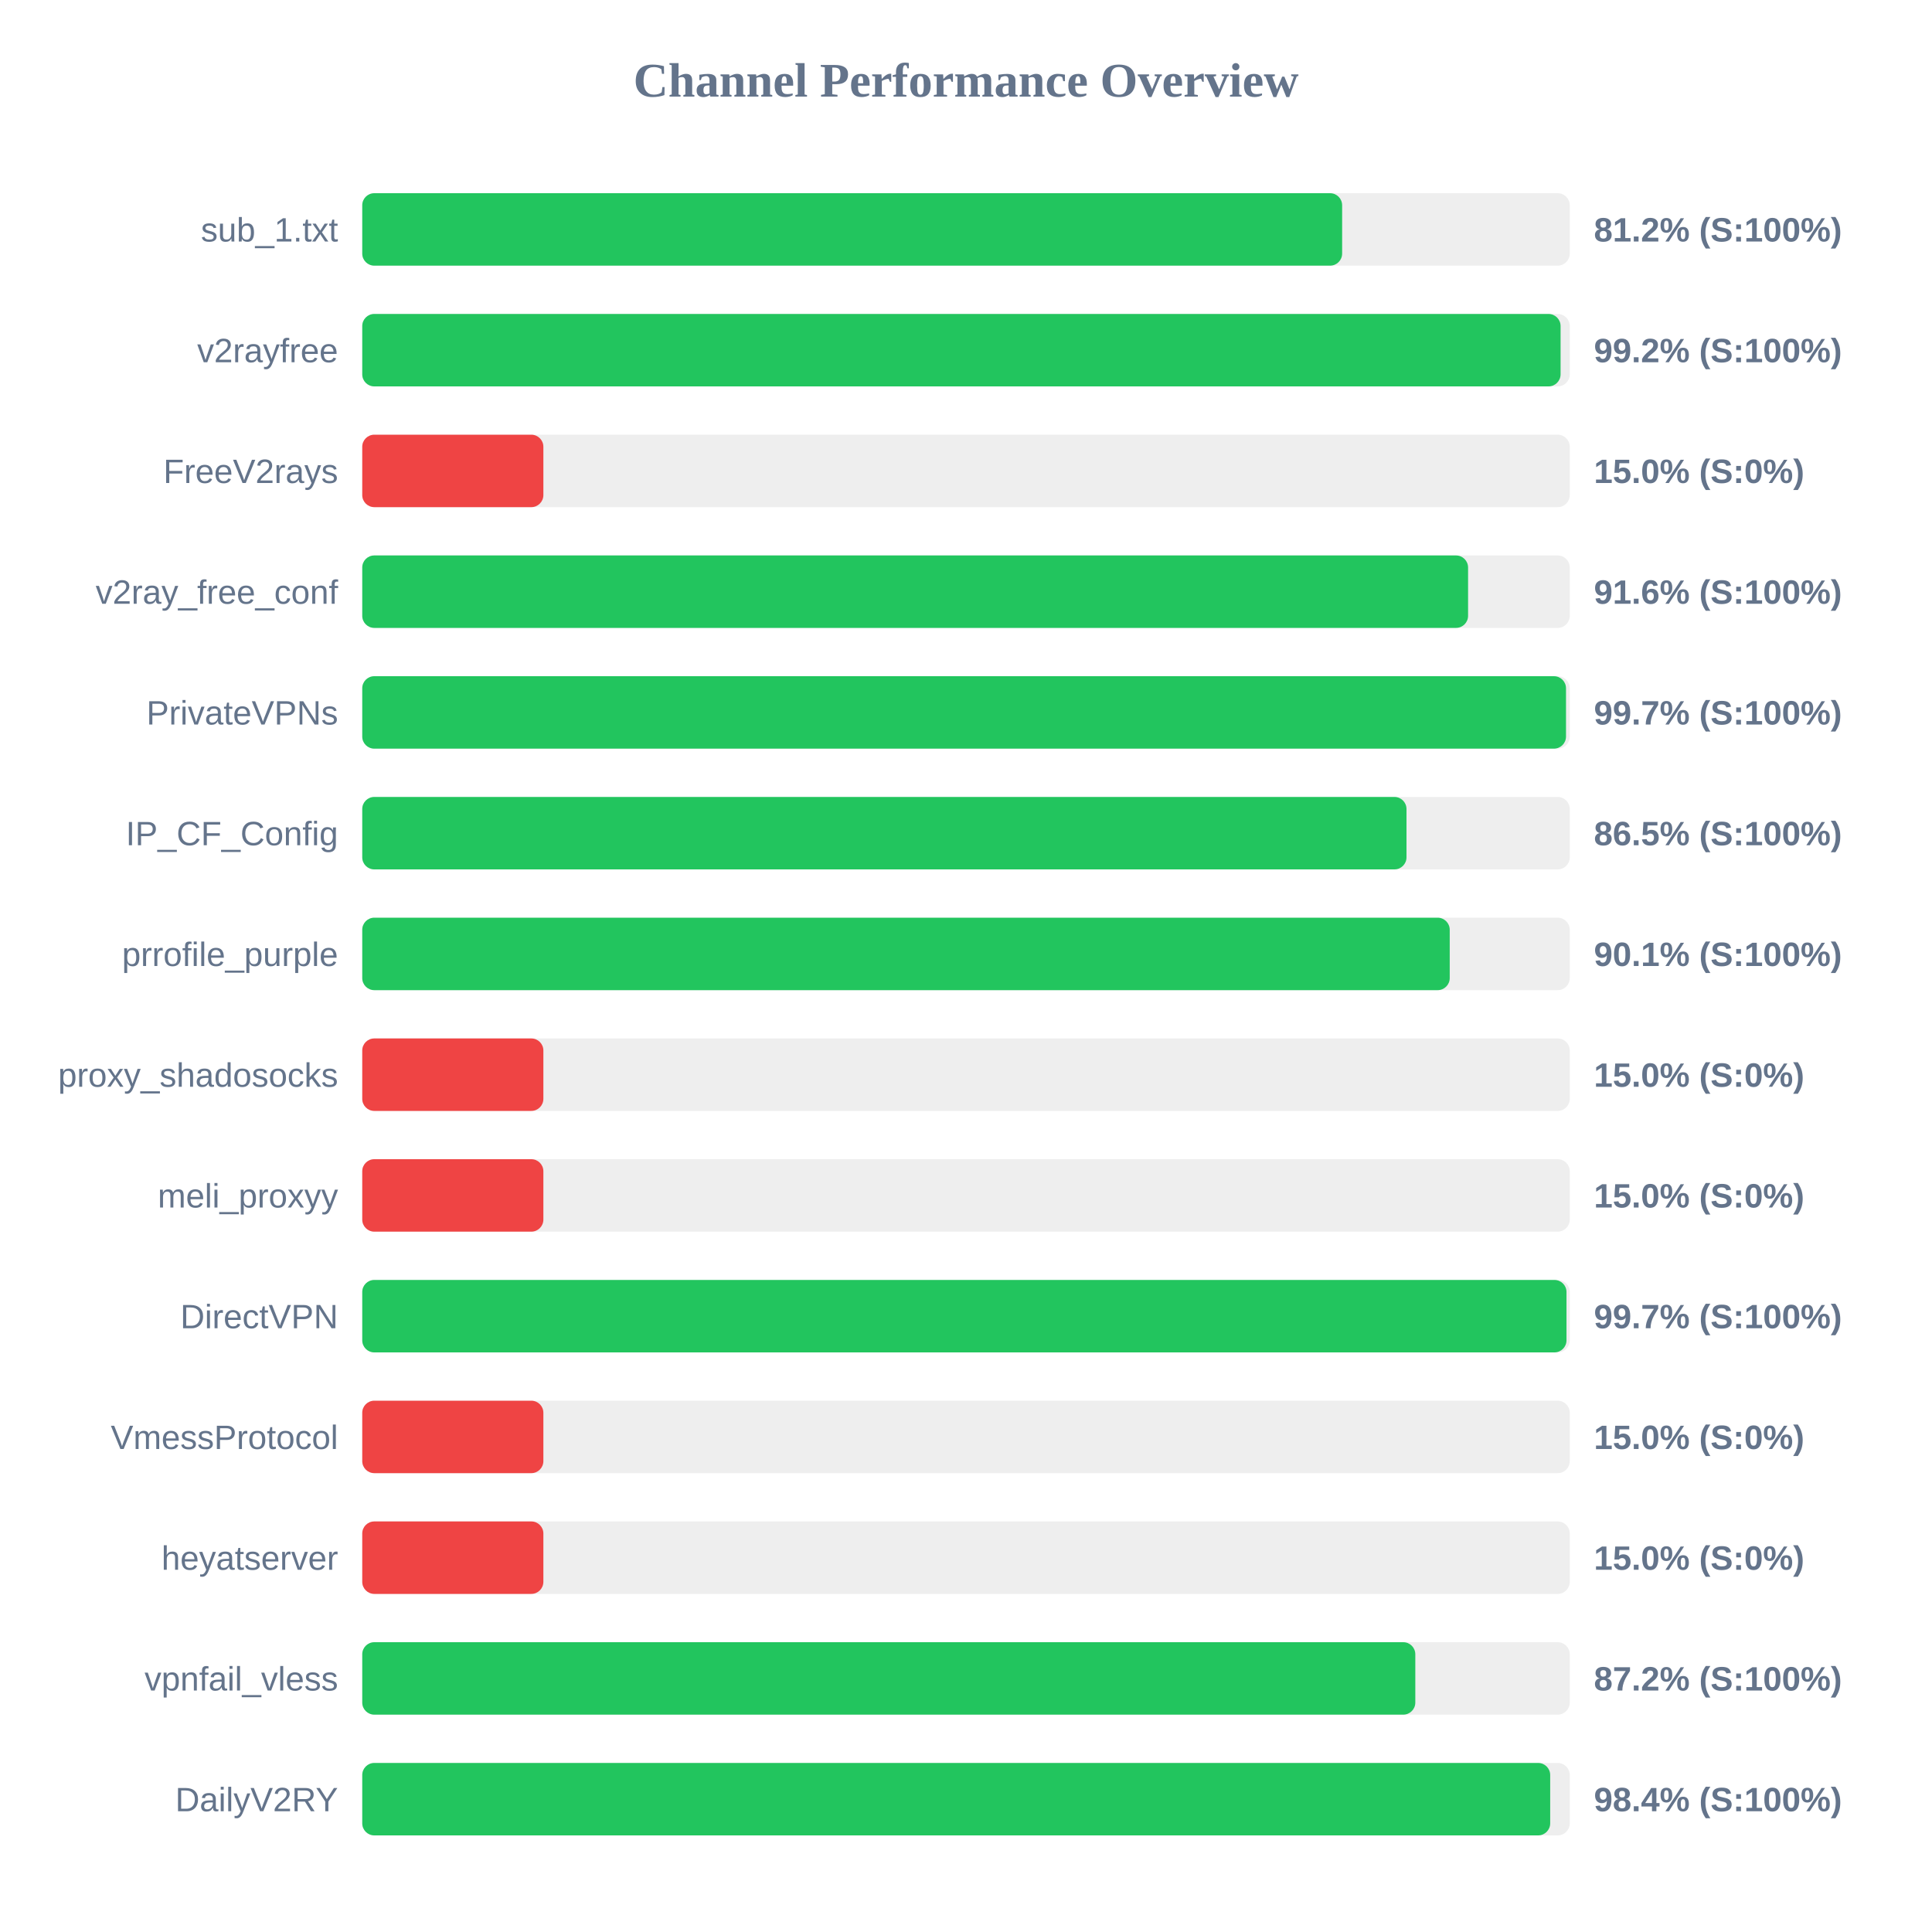
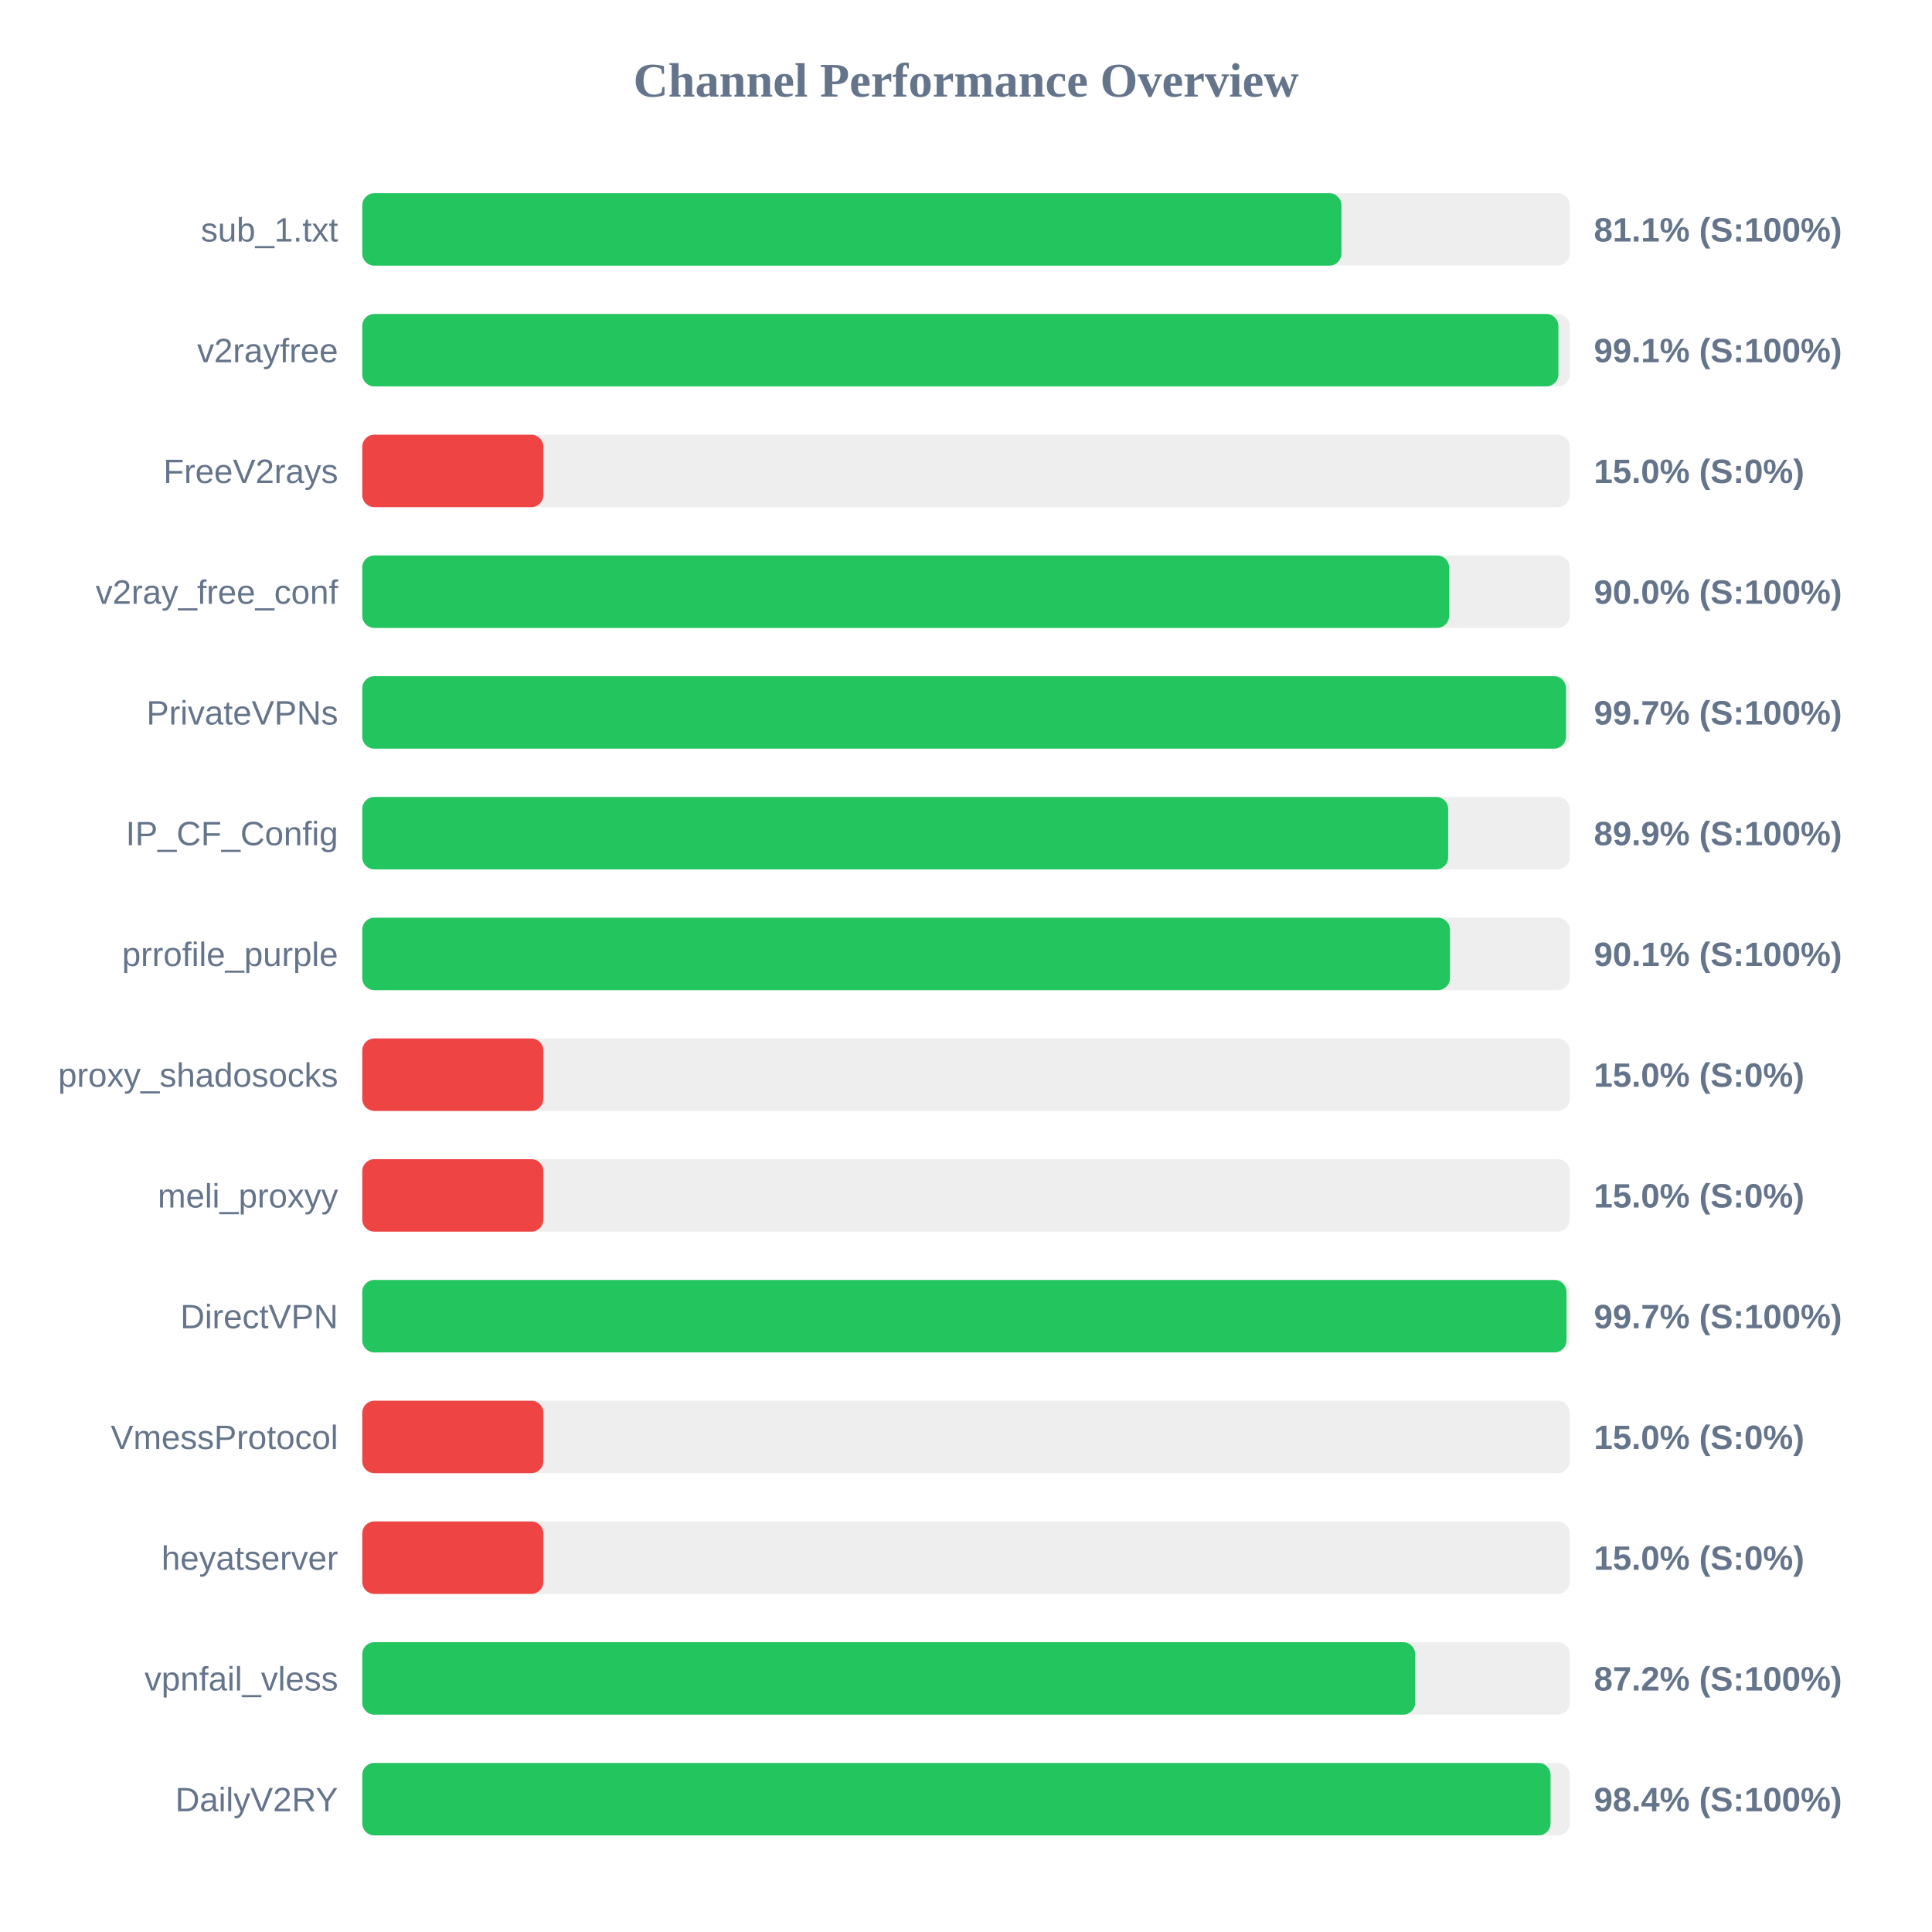
<svg xmlns="http://www.w3.org/2000/svg" width="800" height="800" version="1.1">
  <style>
        .row { font: 14px Arial; fill: #64748b; }
        .score { font: bold 14px Arial; fill: #64748b; }
    </style>
  <text x="400" y="40" text-anchor="middle" font-size="20px" font-weight="bold" fill="#64748b">Channel Performance Overview</text>
  <rect x="150" y="80" width="500" height="30" fill="#eee" rx="5" />
-   <rect x="150" y="80" width="405.75" height="30" fill="#22c55e" rx="5" />
+   <rect x="150" y="80" width="405.45" height="30" fill="#22c55e" rx="5" />
  <text x="140" y="100" text-anchor="end" class="row">sub_1.txt</text>
-   <text x="660" y="100" text-anchor="start" class="score">81.2% (S:100%)</text>
+   <text x="660" y="100" text-anchor="start" class="score">81.1% (S:100%)</text>
  <rect x="150" y="130" width="500" height="30" fill="#eee" rx="5" />
-   <rect x="150" y="130" width="496.2" height="30" fill="#22c55e" rx="5" />
+   <rect x="150" y="130" width="495.3" height="30" fill="#22c55e" rx="5" />
  <text x="140" y="150" text-anchor="end" class="row">v2rayfree</text>
-   <text x="660" y="150" text-anchor="start" class="score">99.2% (S:100%)</text>
+   <text x="660" y="150" text-anchor="start" class="score">99.1% (S:100%)</text>
  <rect x="150" y="180" width="500" height="30" fill="#eee" rx="5" />
  <rect x="150" y="180" width="75.0" height="30" fill="#ef4444" rx="5" />
  <text x="140" y="200" text-anchor="end" class="row">FreeV2rays</text>
  <text x="660" y="200" text-anchor="start" class="score">15.0% (S:0%)</text>
  <rect x="150" y="230" width="500" height="30" fill="#eee" rx="5" />
-   <rect x="150" y="230" width="457.9" height="30" fill="#22c55e" rx="5" />
+   <rect x="150" y="230" width="450.05" height="30" fill="#22c55e" rx="5" />
  <text x="140" y="250" text-anchor="end" class="row">v2ray_free_conf</text>
-   <text x="660" y="250" text-anchor="start" class="score">91.6% (S:100%)</text>
+   <text x="660" y="250" text-anchor="start" class="score">90.0% (S:100%)</text>
  <rect x="150" y="280" width="500" height="30" fill="#eee" rx="5" />
  <rect x="150" y="280" width="498.45" height="30" fill="#22c55e" rx="5" />
  <text x="140" y="300" text-anchor="end" class="row">PrivateVPNs</text>
  <text x="660" y="300" text-anchor="start" class="score">99.7% (S:100%)</text>
  <rect x="150" y="330" width="500" height="30" fill="#eee" rx="5" />
-   <rect x="150" y="330" width="432.4" height="30" fill="#22c55e" rx="5" />
+   <rect x="150" y="330" width="449.65" height="30" fill="#22c55e" rx="5" />
  <text x="140" y="350" text-anchor="end" class="row">IP_CF_Config</text>
-   <text x="660" y="350" text-anchor="start" class="score">86.5% (S:100%)</text>
+   <text x="660" y="350" text-anchor="start" class="score">89.9% (S:100%)</text>
  <rect x="150" y="380" width="500" height="30" fill="#eee" rx="5" />
-   <rect x="150" y="380" width="450.3" height="30" fill="#22c55e" rx="5" />
+   <rect x="150" y="380" width="450.4" height="30" fill="#22c55e" rx="5" />
  <text x="140" y="400" text-anchor="end" class="row">prrofile_purple</text>
  <text x="660" y="400" text-anchor="start" class="score">90.1% (S:100%)</text>
  <rect x="150" y="430" width="500" height="30" fill="#eee" rx="5" />
  <rect x="150" y="430" width="75.0" height="30" fill="#ef4444" rx="5" />
  <text x="140" y="450" text-anchor="end" class="row">proxy_shadosocks</text>
  <text x="660" y="450" text-anchor="start" class="score">15.0% (S:0%)</text>
  <rect x="150" y="480" width="500" height="30" fill="#eee" rx="5" />
  <rect x="150" y="480" width="75.0" height="30" fill="#ef4444" rx="5" />
  <text x="140" y="500" text-anchor="end" class="row">meli_proxyy</text>
  <text x="660" y="500" text-anchor="start" class="score">15.0% (S:0%)</text>
  <rect x="150" y="530" width="500" height="30" fill="#eee" rx="5" />
  <rect x="150" y="530" width="498.65" height="30" fill="#22c55e" rx="5" />
  <text x="140" y="550" text-anchor="end" class="row">DirectVPN</text>
  <text x="660" y="550" text-anchor="start" class="score">99.7% (S:100%)</text>
  <rect x="150" y="580" width="500" height="30" fill="#eee" rx="5" />
  <rect x="150" y="580" width="75.0" height="30" fill="#ef4444" rx="5" />
  <text x="140" y="600" text-anchor="end" class="row">VmessProtocol</text>
  <text x="660" y="600" text-anchor="start" class="score">15.0% (S:0%)</text>
  <rect x="150" y="630" width="500" height="30" fill="#eee" rx="5" />
  <rect x="150" y="630" width="75.0" height="30" fill="#ef4444" rx="5" />
  <text x="140" y="650" text-anchor="end" class="row">heyatserver</text>
  <text x="660" y="650" text-anchor="start" class="score">15.0% (S:0%)</text>
  <rect x="150" y="680" width="500" height="30" fill="#eee" rx="5" />
-   <rect x="150" y="680" width="436.05" height="30" fill="#22c55e" rx="5" />
+   <rect x="150" y="680" width="436.0" height="30" fill="#22c55e" rx="5" />
  <text x="140" y="700" text-anchor="end" class="row">vpnfail_vless</text>
  <text x="660" y="700" text-anchor="start" class="score">87.2% (S:100%)</text>
  <rect x="150" y="730" width="500" height="30" fill="#eee" rx="5" />
-   <rect x="150" y="730" width="491.9" height="30" fill="#22c55e" rx="5" />
+   <rect x="150" y="730" width="492.05" height="30" fill="#22c55e" rx="5" />
  <text x="140" y="750" text-anchor="end" class="row">DailyV2RY</text>
  <text x="660" y="750" text-anchor="start" class="score">98.4% (S:100%)</text>
</svg>
